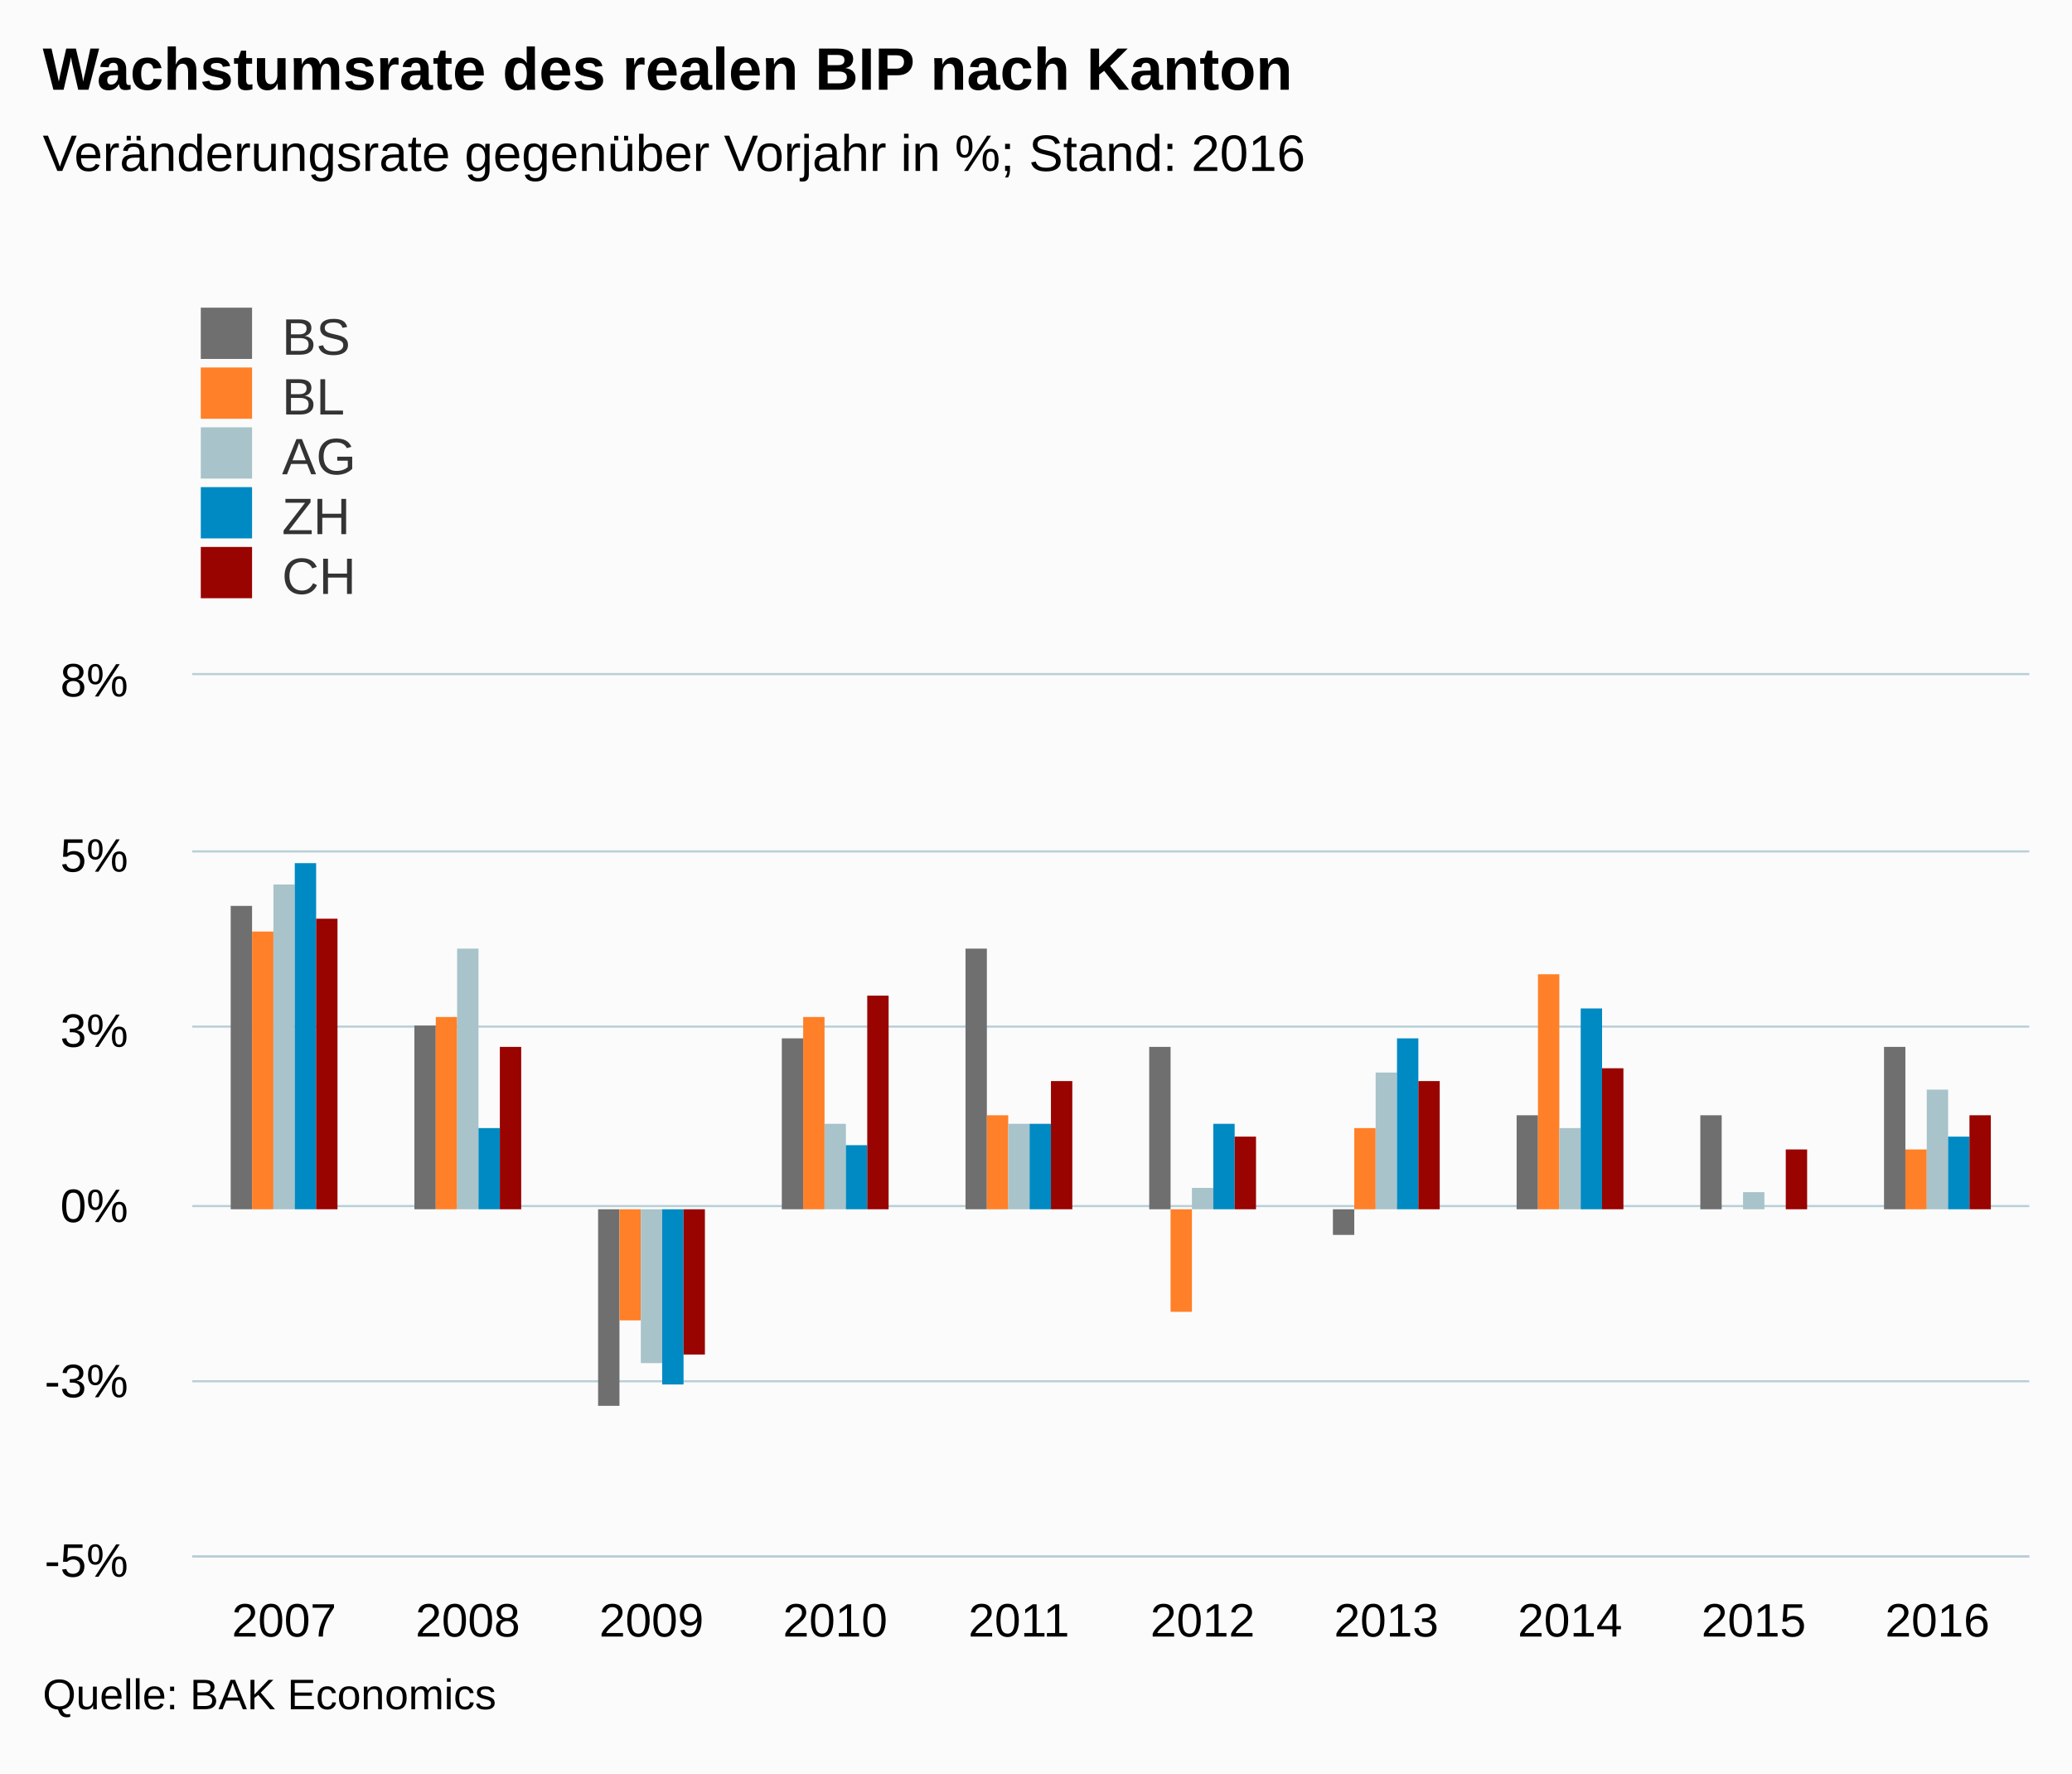
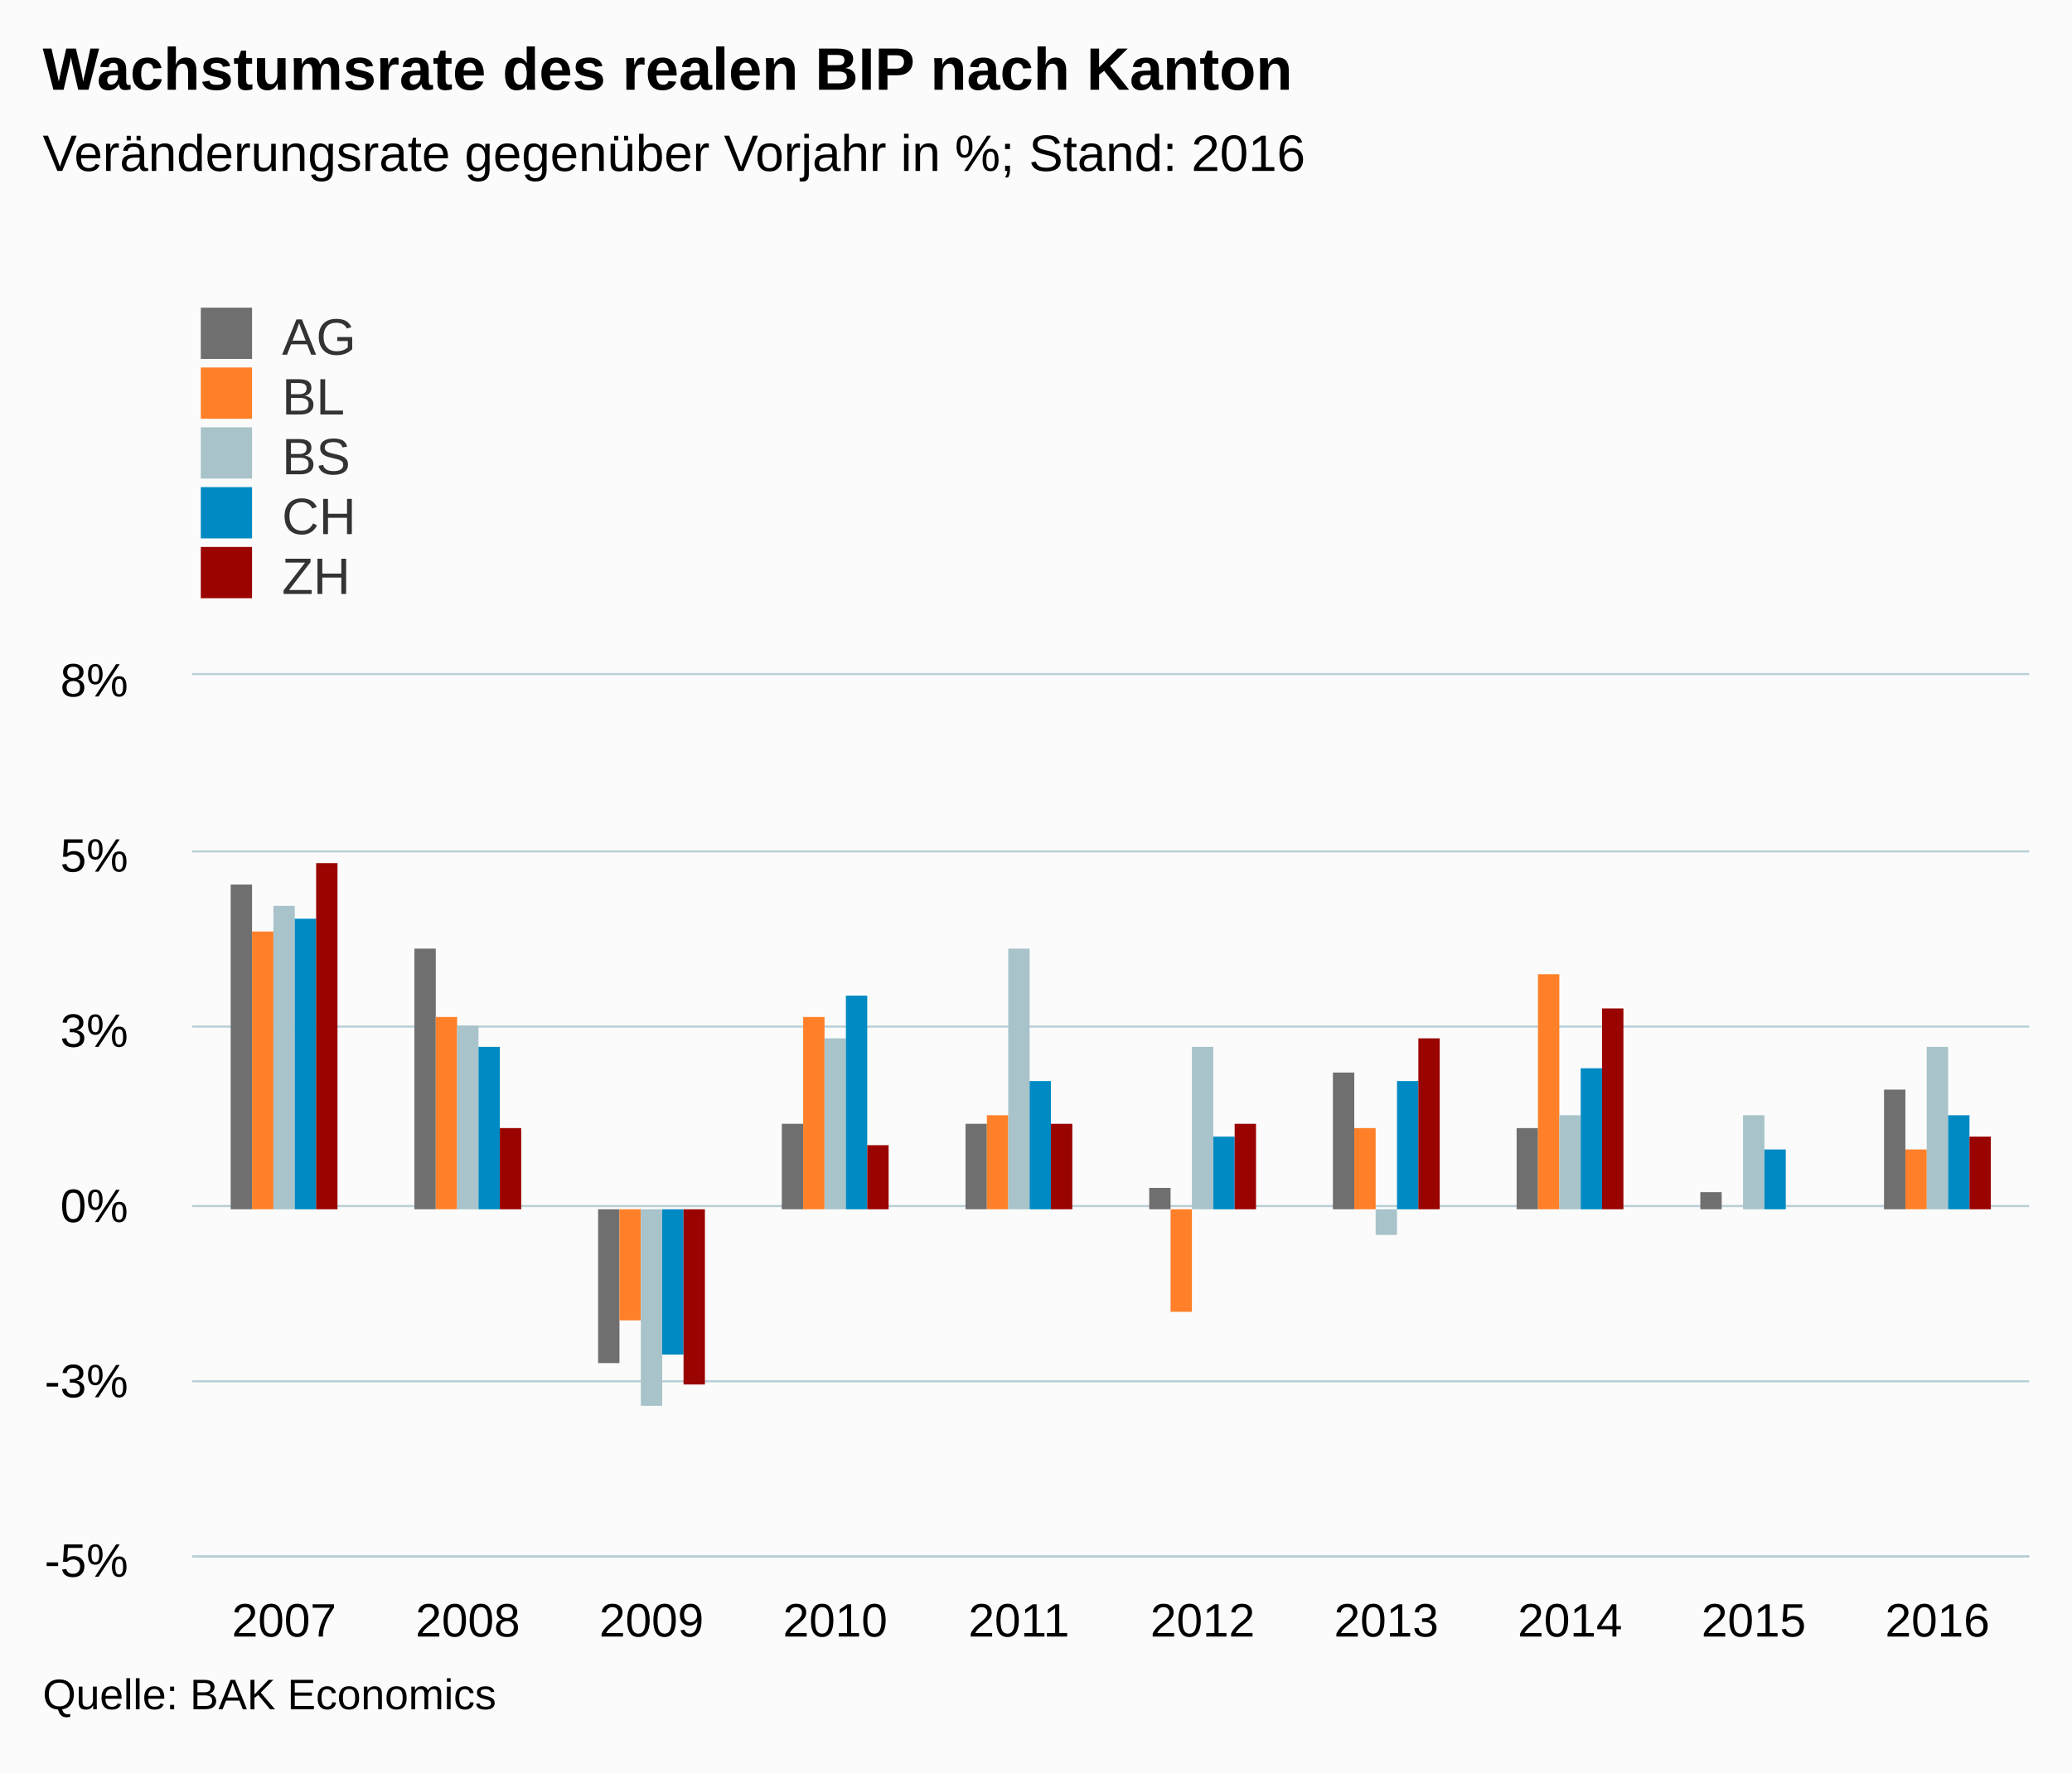
<svg xmlns="http://www.w3.org/2000/svg" version="1.1" class="highcharts-root" style="font-family:arial;font-size:12px;" viewBox="0 0 485 415">
  <defs>
    <clipPath>
      <rect x="0" y="0" width="430" height="206" fill="none" />
    </clipPath>
    <clipPath id="a">
      <rect x="0" y="0" width="430" height="206" fill="none" />
    </clipPath>
  </defs>
  <rect fill="#fbfbfb" class="highcharts-background" x="0" y="0" width="485" height="415" rx="0" ry="0" />
  <rect fill="none" class="highcharts-plot-background" x="45" y="158" width="430" height="206" />
  <g class="highcharts-pane-group" />
  <g class="highcharts-grid highcharts-xaxis-grid ">
    <path fill="none" class="highcharts-grid-line" d="M 87.5 158 L 87.5 364" opacity="1" />
    <path fill="none" class="highcharts-grid-line" d="M 130.5 158 L 130.5 364" opacity="1" />
    <path fill="none" class="highcharts-grid-line" d="M 173.5 158 L 173.5 364" opacity="1" />
    <path fill="none" class="highcharts-grid-line" d="M 216.5 158 L 216.5 364" opacity="1" />
    <path fill="none" class="highcharts-grid-line" d="M 259.5 158 L 259.5 364" opacity="1" />
    <path fill="none" class="highcharts-grid-line" d="M 302.5 158 L 302.5 364" opacity="1" />
    <path fill="none" class="highcharts-grid-line" d="M 345.5 158 L 345.5 364" opacity="1" />
    <path fill="none" class="highcharts-grid-line" d="M 388.5 158 L 388.5 364" opacity="1" />
    <path fill="none" class="highcharts-grid-line" d="M 431.5 158 L 431.5 364" opacity="1" />
    <path fill="none" class="highcharts-grid-line" d="M 474.5 158 L 474.5 364" opacity="1" />
    <path fill="none" class="highcharts-grid-line" d="M 44.5 158 L 44.5 364" opacity="1" />
  </g>
  <g class="highcharts-grid highcharts-yaxis-grid ">
    <path fill="none" stroke="#B9CFD7" stroke-width="0.5" class="highcharts-grid-line" d="M 45 364.25 L 475 364.25" opacity="1" />
    <path fill="none" stroke="#B9CFD7" stroke-width="0.5" class="highcharts-grid-line" d="M 45 323.25 L 475 323.25" opacity="1" />
    <path fill="none" stroke="#B9CFD7" stroke-width="0.5" class="highcharts-grid-line" d="M 45 282.25 L 475 282.25" opacity="1" />
    <path fill="none" stroke="#B9CFD7" stroke-width="0.5" class="highcharts-grid-line" d="M 45 240.25 L 475 240.25" opacity="1" />
    <path fill="none" stroke="#B9CFD7" stroke-width="0.5" class="highcharts-grid-line" d="M 45 199.25 L 475 199.25" opacity="1" />
    <path fill="none" stroke="#B9CFD7" stroke-width="0.5" class="highcharts-grid-line" d="M 45 157.75 L 475 157.75" opacity="1" />
  </g>
  <rect fill="none" class="highcharts-plot-border" x="45" y="158" width="430" height="206" />
  <g class="highcharts-axis highcharts-xaxis ">
    <path fill="none" class="highcharts-axis-line" stroke="#B9CFD7" stroke-width="0.5" d="M 45 364.25 L 475 364.25" />
  </g>
  <g class="highcharts-axis highcharts-yaxis ">
    <path fill="none" class="highcharts-axis-line" d="M 45 158 L 45 364" />
  </g>
  <g class="highcharts-series-group">
    <g class="highcharts-series highcharts-series-0 highcharts-column-series highcharts-color-undefined " transform="translate(45,158) scale(1 1)" clip-path="url(#a)">
-       <rect x="9" y="54" width="5" height="71" fill="#6F6F6F" class="highcharts-point" />
-       <rect x="52" y="82" width="5" height="43" fill="#6F6F6F" class="highcharts-point" />
-       <rect x="95" y="125" width="5" height="46" fill="#6F6F6F" class="highcharts-point highcharts-negative" />
-       <rect x="138" y="85" width="5" height="40" fill="#6F6F6F" class="highcharts-point" />
-       <rect x="181" y="64" width="5" height="61" fill="#6F6F6F" class="highcharts-point" />
-       <rect x="224" y="87" width="5" height="38" fill="#6F6F6F" class="highcharts-point" />
-       <rect x="267" y="125" width="5" height="6" fill="#6F6F6F" class="highcharts-point highcharts-negative" />
-       <rect x="310" y="103" width="5" height="22" fill="#6F6F6F" class="highcharts-point" />
-       <rect x="353" y="103" width="5" height="22" fill="#6F6F6F" class="highcharts-point" />
-       <rect x="396" y="87" width="5" height="38" fill="#6F6F6F" class="highcharts-point" />
+       <rect x="9" y="49" width="5" height="76" fill="#6F6F6F" class="highcharts-point" />
+       <rect x="52" y="64" width="5" height="61" fill="#6F6F6F" class="highcharts-point" />
+       <rect x="95" y="125" width="5" height="36" fill="#6F6F6F" class="highcharts-point highcharts-negative" />
+       <rect x="138" y="105" width="5" height="20" fill="#6F6F6F" class="highcharts-point" />
+       <rect x="181" y="105" width="5" height="20" fill="#6F6F6F" class="highcharts-point" />
+       <rect x="224" y="120" width="5" height="5" fill="#6F6F6F" class="highcharts-point" />
+       <rect x="267" y="93" width="5" height="32" fill="#6F6F6F" class="highcharts-point" />
+       <rect x="310" y="106" width="5" height="19" fill="#6F6F6F" class="highcharts-point" />
+       <rect x="353" y="121" width="5" height="4" fill="#6F6F6F" class="highcharts-point" />
+       <rect x="396" y="97" width="5" height="28" fill="#6F6F6F" class="highcharts-point" />
    </g>
    <g class="highcharts-markers highcharts-series-0 highcharts-column-series highcharts-color-undefined " transform="translate(45,158) scale(1 1)" clip-path="none" />
    <g class="highcharts-series highcharts-series-1 highcharts-column-series highcharts-color-undefined " transform="translate(45,158) scale(1 1)" clip-path="url(#a)">
      <rect x="14" y="60" width="5" height="65" fill="#FF8028" class="highcharts-point" />
      <rect x="57" y="80" width="5" height="45" fill="#FF8028" class="highcharts-point" />
      <rect x="100" y="125" width="5" height="26" fill="#FF8028" class="highcharts-point highcharts-negative" />
      <rect x="143" y="80" width="5" height="45" fill="#FF8028" class="highcharts-point" />
      <rect x="186" y="103" width="5" height="22" fill="#FF8028" class="highcharts-point" />
      <rect x="229" y="125" width="5" height="24" fill="#FF8028" class="highcharts-point highcharts-negative" />
      <rect x="272" y="106" width="5" height="19" fill="#FF8028" class="highcharts-point" />
      <rect x="315" y="70" width="5" height="55" fill="#FF8028" class="highcharts-point" />
      <rect x="358" y="125" width="5" height="0" fill="#FF8028" class="highcharts-point" />
      <rect x="401" y="111" width="5" height="14" fill="#FF8028" class="highcharts-point" />
    </g>
    <g class="highcharts-markers highcharts-series-1 highcharts-column-series highcharts-color-undefined " transform="translate(45,158) scale(1 1)" clip-path="none" />
    <g class="highcharts-series highcharts-series-2 highcharts-column-series highcharts-color-undefined " transform="translate(45,158) scale(1 1)" clip-path="url(#a)">
-       <rect x="19" y="49" width="5" height="76" fill="#A8C3CA" class="highcharts-point" />
-       <rect x="62" y="64" width="5" height="61" fill="#A8C3CA" class="highcharts-point" />
-       <rect x="105" y="125" width="5" height="36" fill="#A8C3CA" class="highcharts-point highcharts-negative" />
-       <rect x="148" y="105" width="5" height="20" fill="#A8C3CA" class="highcharts-point" />
-       <rect x="191" y="105" width="5" height="20" fill="#A8C3CA" class="highcharts-point" />
-       <rect x="234" y="120" width="5" height="5" fill="#A8C3CA" class="highcharts-point" />
-       <rect x="277" y="93" width="5" height="32" fill="#A8C3CA" class="highcharts-point" />
-       <rect x="320" y="106" width="5" height="19" fill="#A8C3CA" class="highcharts-point" />
-       <rect x="363" y="121" width="5" height="4" fill="#A8C3CA" class="highcharts-point" />
-       <rect x="406" y="97" width="5" height="28" fill="#A8C3CA" class="highcharts-point" />
+       <rect x="19" y="54" width="5" height="71" fill="#A8C3CA" class="highcharts-point" />
+       <rect x="62" y="82" width="5" height="43" fill="#A8C3CA" class="highcharts-point" />
+       <rect x="105" y="125" width="5" height="46" fill="#A8C3CA" class="highcharts-point highcharts-negative" />
+       <rect x="148" y="85" width="5" height="40" fill="#A8C3CA" class="highcharts-point" />
+       <rect x="191" y="64" width="5" height="61" fill="#A8C3CA" class="highcharts-point" />
+       <rect x="234" y="87" width="5" height="38" fill="#A8C3CA" class="highcharts-point" />
+       <rect x="277" y="125" width="5" height="6" fill="#A8C3CA" class="highcharts-point highcharts-negative" />
+       <rect x="320" y="103" width="5" height="22" fill="#A8C3CA" class="highcharts-point" />
+       <rect x="363" y="103" width="5" height="22" fill="#A8C3CA" class="highcharts-point" />
+       <rect x="406" y="87" width="5" height="38" fill="#A8C3CA" class="highcharts-point" />
    </g>
    <g class="highcharts-markers highcharts-series-2 highcharts-column-series highcharts-color-undefined " transform="translate(45,158) scale(1 1)" clip-path="none" />
    <g class="highcharts-series highcharts-series-3 highcharts-column-series highcharts-color-undefined " transform="translate(45,158) scale(1 1)" clip-path="url(#a)">
-       <rect x="24" y="44" width="5" height="81" fill="#008AC3" class="highcharts-point" />
-       <rect x="67" y="106" width="5" height="19" fill="#008AC3" class="highcharts-point" />
-       <rect x="110" y="125" width="5" height="41" fill="#008AC3" class="highcharts-point highcharts-negative" />
-       <rect x="153" y="110" width="5" height="15" fill="#008AC3" class="highcharts-point" />
-       <rect x="196" y="105" width="5" height="20" fill="#008AC3" class="highcharts-point" />
-       <rect x="239" y="105" width="5" height="20" fill="#008AC3" class="highcharts-point" />
-       <rect x="282" y="85" width="5" height="40" fill="#008AC3" class="highcharts-point" />
-       <rect x="325" y="78" width="5" height="47" fill="#008AC3" class="highcharts-point" />
-       <rect x="368" y="125" width="5" height="0" fill="#008AC3" class="highcharts-point" />
-       <rect x="411" y="108" width="5" height="17" fill="#008AC3" class="highcharts-point" />
+       <rect x="24" y="57" width="5" height="68" fill="#008AC3" class="highcharts-point" />
+       <rect x="67" y="87" width="5" height="38" fill="#008AC3" class="highcharts-point" />
+       <rect x="110" y="125" width="5" height="34" fill="#008AC3" class="highcharts-point highcharts-negative" />
+       <rect x="153" y="75" width="5" height="50" fill="#008AC3" class="highcharts-point" />
+       <rect x="196" y="95" width="5" height="30" fill="#008AC3" class="highcharts-point" />
+       <rect x="239" y="108" width="5" height="17" fill="#008AC3" class="highcharts-point" />
+       <rect x="282" y="95" width="5" height="30" fill="#008AC3" class="highcharts-point" />
+       <rect x="325" y="92" width="5" height="33" fill="#008AC3" class="highcharts-point" />
+       <rect x="368" y="111" width="5" height="14" fill="#008AC3" class="highcharts-point" />
+       <rect x="411" y="103" width="5" height="22" fill="#008AC3" class="highcharts-point" />
    </g>
    <g class="highcharts-markers highcharts-series-3 highcharts-column-series highcharts-color-undefined " transform="translate(45,158) scale(1 1)" clip-path="none" />
    <g class="highcharts-series highcharts-series-4 highcharts-column-series highcharts-color-undefined " transform="translate(45,158) scale(1 1)" clip-path="url(#a)">
-       <rect x="29" y="57" width="5" height="68" fill="#990300" class="highcharts-point" />
-       <rect x="72" y="87" width="5" height="38" fill="#990300" class="highcharts-point" />
-       <rect x="115" y="125" width="5" height="34" fill="#990300" class="highcharts-point highcharts-negative" />
-       <rect x="158" y="75" width="5" height="50" fill="#990300" class="highcharts-point" />
-       <rect x="201" y="95" width="5" height="30" fill="#990300" class="highcharts-point" />
-       <rect x="244" y="108" width="5" height="17" fill="#990300" class="highcharts-point" />
-       <rect x="287" y="95" width="5" height="30" fill="#990300" class="highcharts-point" />
-       <rect x="330" y="92" width="5" height="33" fill="#990300" class="highcharts-point" />
-       <rect x="373" y="111" width="5" height="14" fill="#990300" class="highcharts-point" />
-       <rect x="416" y="103" width="5" height="22" fill="#990300" class="highcharts-point" />
+       <rect x="29" y="44" width="5" height="81" fill="#990300" class="highcharts-point" />
+       <rect x="72" y="106" width="5" height="19" fill="#990300" class="highcharts-point" />
+       <rect x="115" y="125" width="5" height="41" fill="#990300" class="highcharts-point highcharts-negative" />
+       <rect x="158" y="110" width="5" height="15" fill="#990300" class="highcharts-point" />
+       <rect x="201" y="105" width="5" height="20" fill="#990300" class="highcharts-point" />
+       <rect x="244" y="105" width="5" height="20" fill="#990300" class="highcharts-point" />
+       <rect x="287" y="85" width="5" height="40" fill="#990300" class="highcharts-point" />
+       <rect x="330" y="78" width="5" height="47" fill="#990300" class="highcharts-point" />
+       <rect x="373" y="125" width="5" height="0" fill="#990300" class="highcharts-point" />
+       <rect x="416" y="108" width="5" height="17" fill="#990300" class="highcharts-point" />
    </g>
    <g class="highcharts-markers highcharts-series-4 highcharts-column-series highcharts-color-undefined " transform="translate(45,158) scale(1 1)" clip-path="none" />
  </g>
  <text x="10" text-anchor="start" class="highcharts-title" style="color:#000000;font-size:14px;font-weight:bold;fill:#000000;" y="21">
    <tspan>Wachstumsrate des realen BIP nach Kanton</tspan>
  </text>
  <text x="10" text-anchor="start" class="highcharts-subtitle" style="color:#000000;font-size:12px;font-weight:normal;font-family:arial;fill:#000000;" y="40">
    <tspan>Veränderungsrate gegenüber Vorjahr in %; Stand: 2016</tspan>
  </text>
  <g class="highcharts-legend" transform="translate(37,65)">
    <rect fill="none" class="highcharts-legend-box" rx="0" ry="0" x="0" y="0" width="296" height="81" visibility="visible" />
    <g>
      <g>
        <g class="highcharts-legend-item highcharts-column-series highcharts-color-undefined highcharts-series-0" transform="translate(8,3)">
          <text x="21" style="color:#333333;font-size:12px;font-weight:normal;cursor:pointer;fill:#333333;" text-anchor="start" y="15">
+             <tspan>AG</tspan>
+           </text>
+           <rect x="2" y="4" width="12" height="12" fill="#6F6F6F" class="highcharts-point" />
+         </g>
+         <g class="highcharts-legend-item highcharts-column-series highcharts-color-undefined highcharts-series-1" transform="translate(8,17)">
+           <text x="21" y="15" style="color:#333333;font-size:12px;font-weight:normal;cursor:pointer;fill:#333333;" text-anchor="start">
+             <tspan>BL</tspan>
+           </text>
+           <rect x="2" y="4" width="12" height="12" fill="#FF8028" class="highcharts-point" />
+         </g>
+         <g class="highcharts-legend-item highcharts-column-series highcharts-color-undefined highcharts-series-2" transform="translate(8,31)">
+           <text x="21" y="15" style="color:#333333;font-size:12px;font-weight:normal;cursor:pointer;fill:#333333;" text-anchor="start">
            <tspan>BS</tspan>
          </text>
-           <rect x="2" y="4" width="12" height="12" fill="#6F6F6F" class="highcharts-point" />
-         </g>
-         <g class="highcharts-legend-item highcharts-column-series highcharts-color-undefined highcharts-series-1" transform="translate(8,17)">
-           <text x="21" y="15" style="color:#333333;font-size:12px;font-weight:normal;cursor:pointer;fill:#333333;" text-anchor="start">
-             <tspan>BL</tspan>
-           </text>
-           <rect x="2" y="4" width="12" height="12" fill="#FF8028" class="highcharts-point" />
-         </g>
-         <g class="highcharts-legend-item highcharts-column-series highcharts-color-undefined highcharts-series-2" transform="translate(8,31)">
-           <text x="21" y="15" style="color:#333333;font-size:12px;font-weight:normal;cursor:pointer;fill:#333333;" text-anchor="start">
-             <tspan>AG</tspan>
-           </text>
          <rect x="2" y="4" width="12" height="12" fill="#A8C3CA" class="highcharts-point" />
        </g>
        <g class="highcharts-legend-item highcharts-column-series highcharts-color-undefined highcharts-series-3" transform="translate(8,45)">
          <text x="21" y="15" style="color:#333333;font-size:12px;font-weight:normal;cursor:pointer;fill:#333333;" text-anchor="start">
+             <tspan>CH</tspan>
+           </text>
+           <rect x="2" y="4" width="12" height="12" fill="#008AC3" class="highcharts-point" />
+         </g>
+         <g class="highcharts-legend-item highcharts-column-series highcharts-color-undefined highcharts-series-4" transform="translate(8,59)">
+           <text x="21" y="15" style="color:#333333;font-size:12px;font-weight:normal;cursor:pointer;fill:#333333;" text-anchor="start">
            <tspan>ZH</tspan>
-           </text>
-           <rect x="2" y="4" width="12" height="12" fill="#008AC3" class="highcharts-point" />
-         </g>
-         <g class="highcharts-legend-item highcharts-column-series highcharts-color-undefined highcharts-series-4" transform="translate(8,59)">
-           <text x="21" y="15" style="color:#333333;font-size:12px;font-weight:normal;cursor:pointer;fill:#333333;" text-anchor="start">
-             <tspan>CH</tspan>
          </text>
          <rect x="2" y="4" width="12" height="12" fill="#990300" class="highcharts-point" />
        </g>
      </g>
    </g>
  </g>
  <g class="highcharts-axis-labels highcharts-xaxis-labels ">
    <text x="66.5" style="color:#000000;cursor:default;font-size:11px;fill:#000000;" text-anchor="middle" transform="translate(0,0)" y="383" opacity="1">
      2007
    </text>
    <text x="109.5" style="color:#000000;cursor:default;font-size:11px;fill:#000000;" text-anchor="middle" transform="translate(0,0)" y="383" opacity="1">
      2008
    </text>
    <text x="152.5" style="color:#000000;cursor:default;font-size:11px;fill:#000000;" text-anchor="middle" transform="translate(0,0)" y="383" opacity="1">
      2009
    </text>
    <text x="195.5" style="color:#000000;cursor:default;font-size:11px;fill:#000000;" text-anchor="middle" transform="translate(0,0)" y="383" opacity="1">
      2010
    </text>
    <text x="238.5" style="color:#000000;cursor:default;font-size:11px;fill:#000000;" text-anchor="middle" transform="translate(0,0)" y="383" opacity="1">
      2011
    </text>
    <text x="281.5" style="color:#000000;cursor:default;font-size:11px;fill:#000000;" text-anchor="middle" transform="translate(0,0)" y="383" opacity="1">
      2012
    </text>
    <text x="324.5" style="color:#000000;cursor:default;font-size:11px;fill:#000000;" text-anchor="middle" transform="translate(0,0)" y="383" opacity="1">
      2013
    </text>
    <text x="367.5" style="color:#000000;cursor:default;font-size:11px;fill:#000000;" text-anchor="middle" transform="translate(0,0)" y="383" opacity="1">
      2014
    </text>
    <text x="410.5" style="color:#000000;cursor:default;font-size:11px;fill:#000000;" text-anchor="middle" transform="translate(0,0)" y="383" opacity="1">
      2015
    </text>
    <text x="453.5" style="color:#000000;cursor:default;font-size:11px;fill:#000000;" text-anchor="middle" transform="translate(0,0)" y="383" opacity="1">
      2016
    </text>
  </g>
  <g class="highcharts-axis-labels highcharts-yaxis-labels ">
    <text x="30" style="color:#000000;cursor:default;font-size:11px;fill:#000000;" text-anchor="end" transform="translate(0,0)" y="369" opacity="1">
      <tspan>-5%</tspan>
    </text>
    <text x="30" style="color:#000000;cursor:default;font-size:11px;fill:#000000;" text-anchor="end" transform="translate(0,0)" y="327" opacity="1">
      <tspan>-3%</tspan>
    </text>
    <text x="30" style="color:#000000;cursor:default;font-size:11px;fill:#000000;" text-anchor="end" transform="translate(0,0)" y="286" opacity="1">
      <tspan>0%</tspan>
    </text>
    <text x="30" style="color:#000000;cursor:default;font-size:11px;fill:#000000;" text-anchor="end" transform="translate(0,0)" y="245" opacity="1">
      <tspan>3%</tspan>
    </text>
    <text x="30" style="color:#000000;cursor:default;font-size:11px;fill:#000000;" text-anchor="end" transform="translate(0,0)" y="204" opacity="1">
      <tspan>5%</tspan>
    </text>
    <text x="30" style="color:#000000;cursor:default;font-size:11px;fill:#000000;" text-anchor="end" transform="translate(0,0)" y="163" opacity="1">
      <tspan>8%</tspan>
    </text>
  </g>
  <text x="10" class="highcharts-credits" text-anchor="start" style="cursor:default;color:#000000;font-size:10px;fill:#000000;" y="400">
    <tspan>Quelle: BAK Economics</tspan>
  </text>
</svg>
